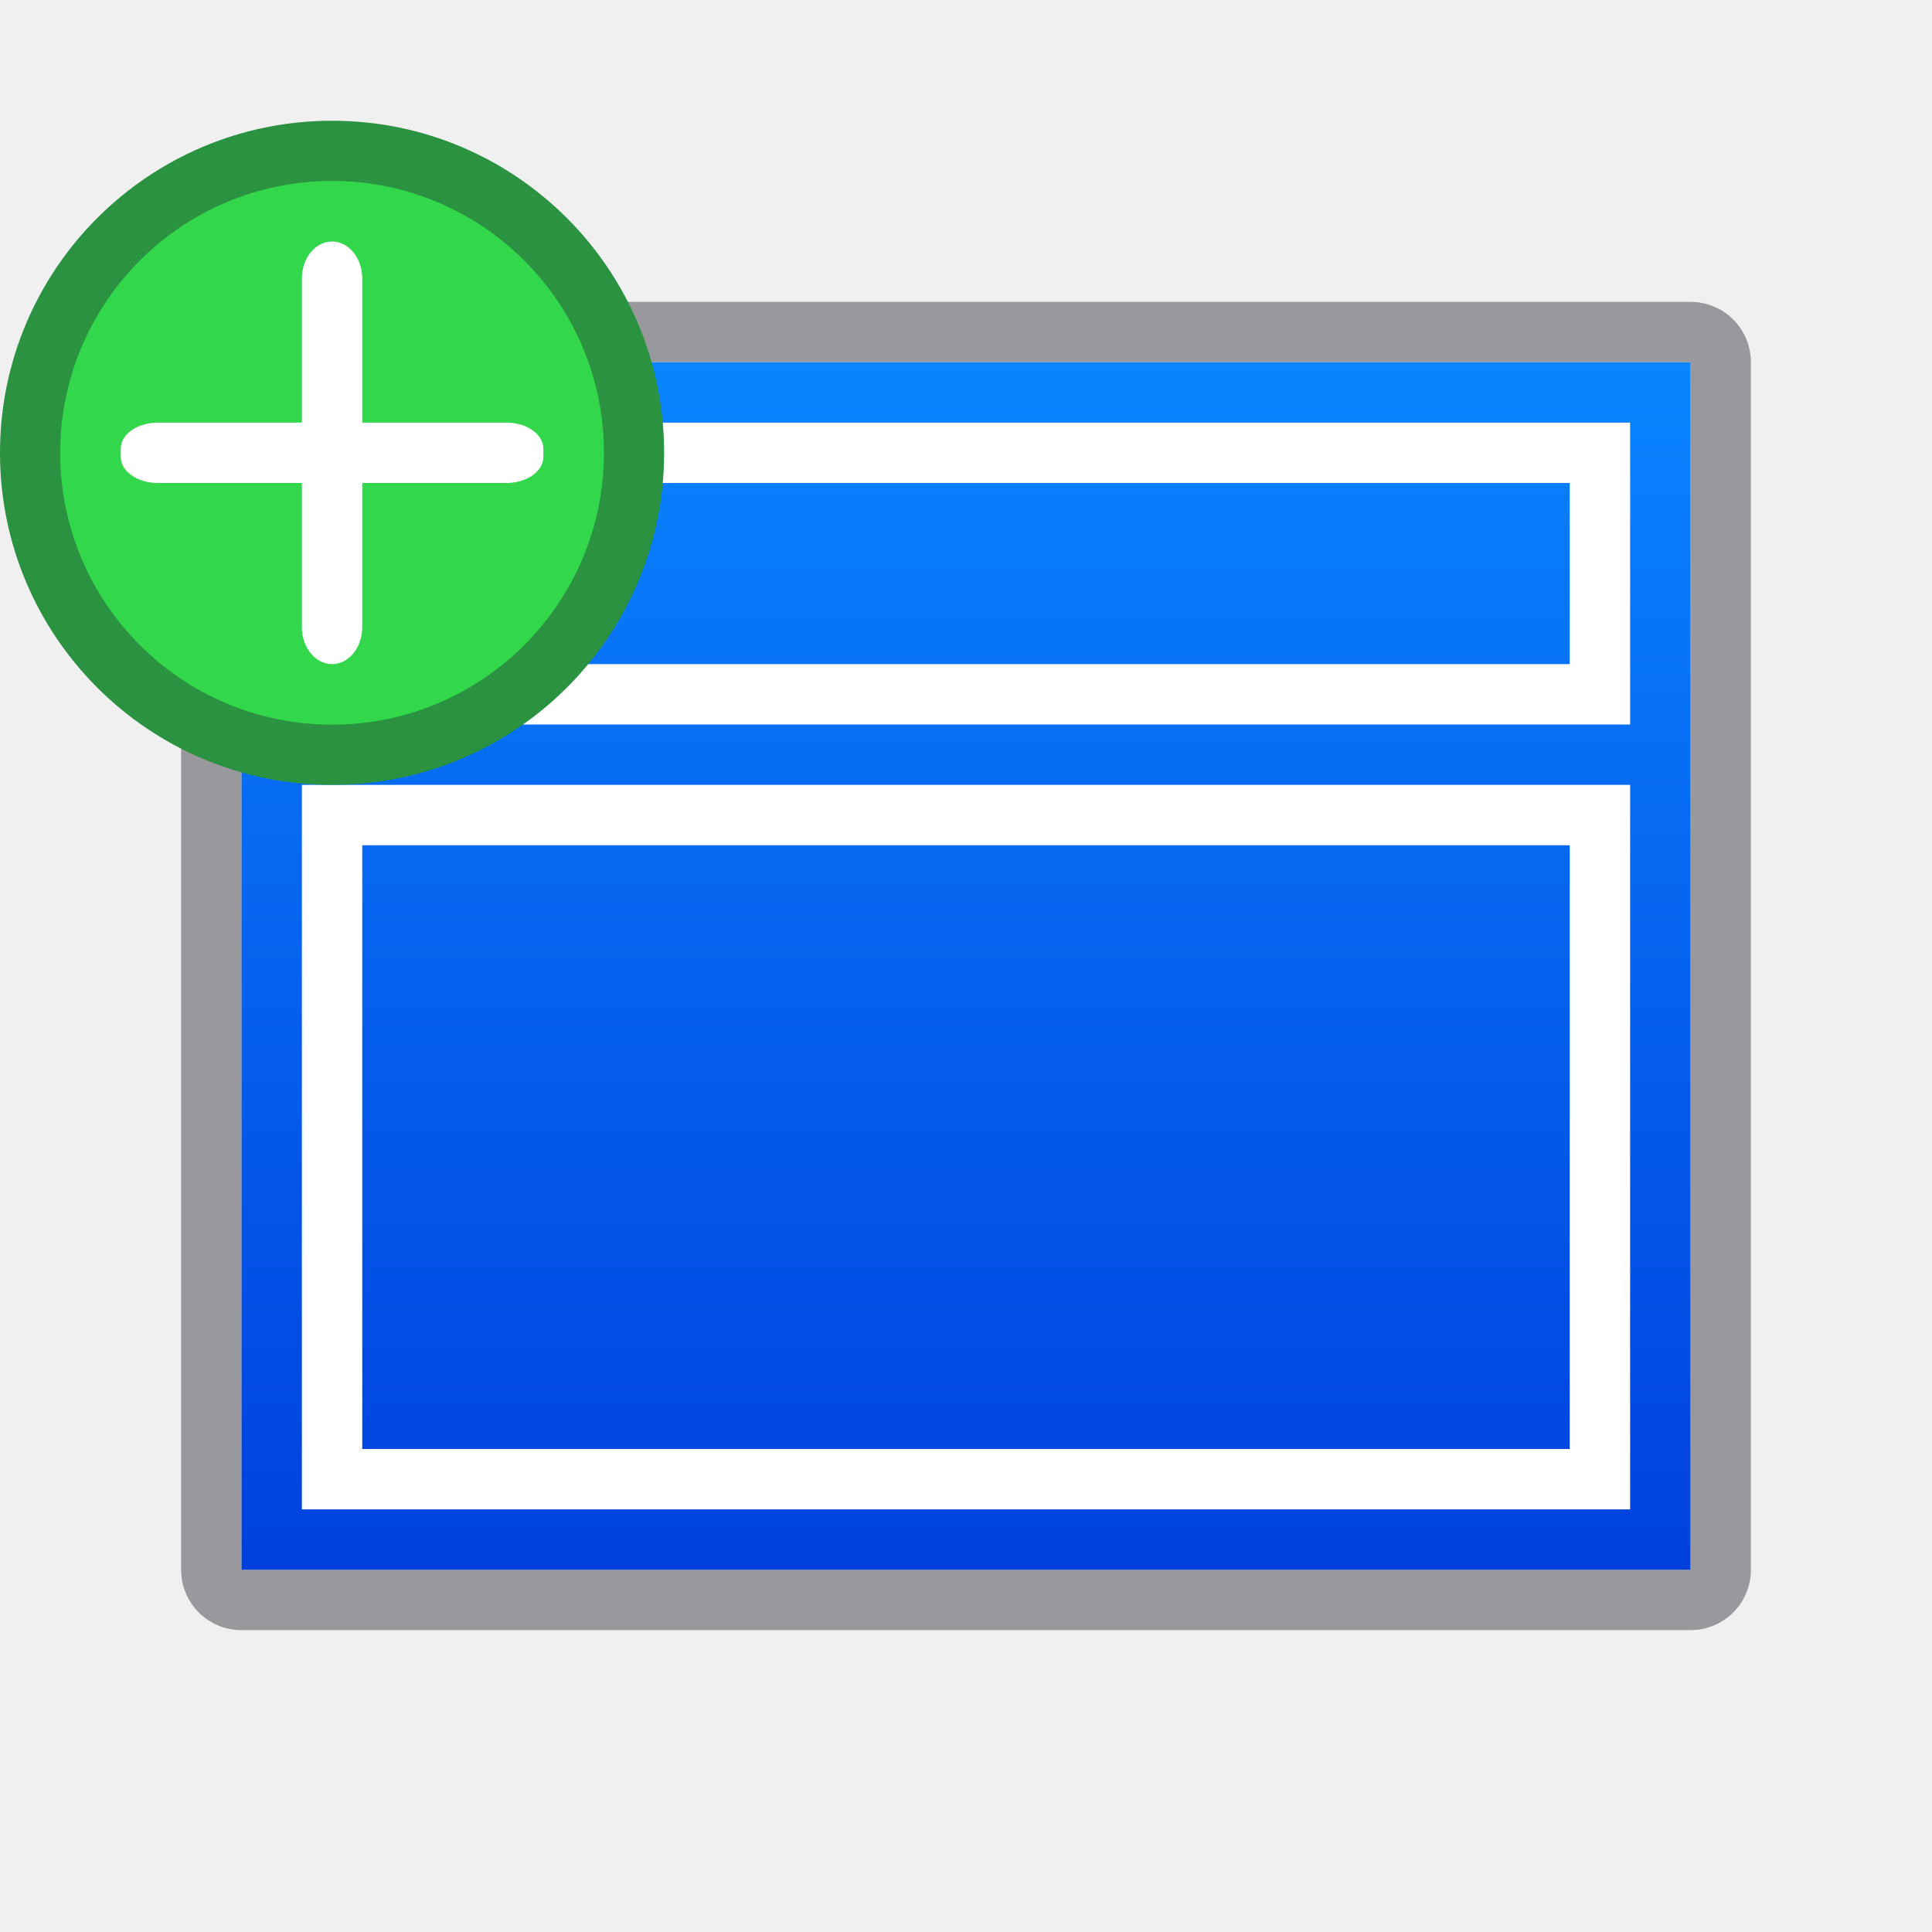
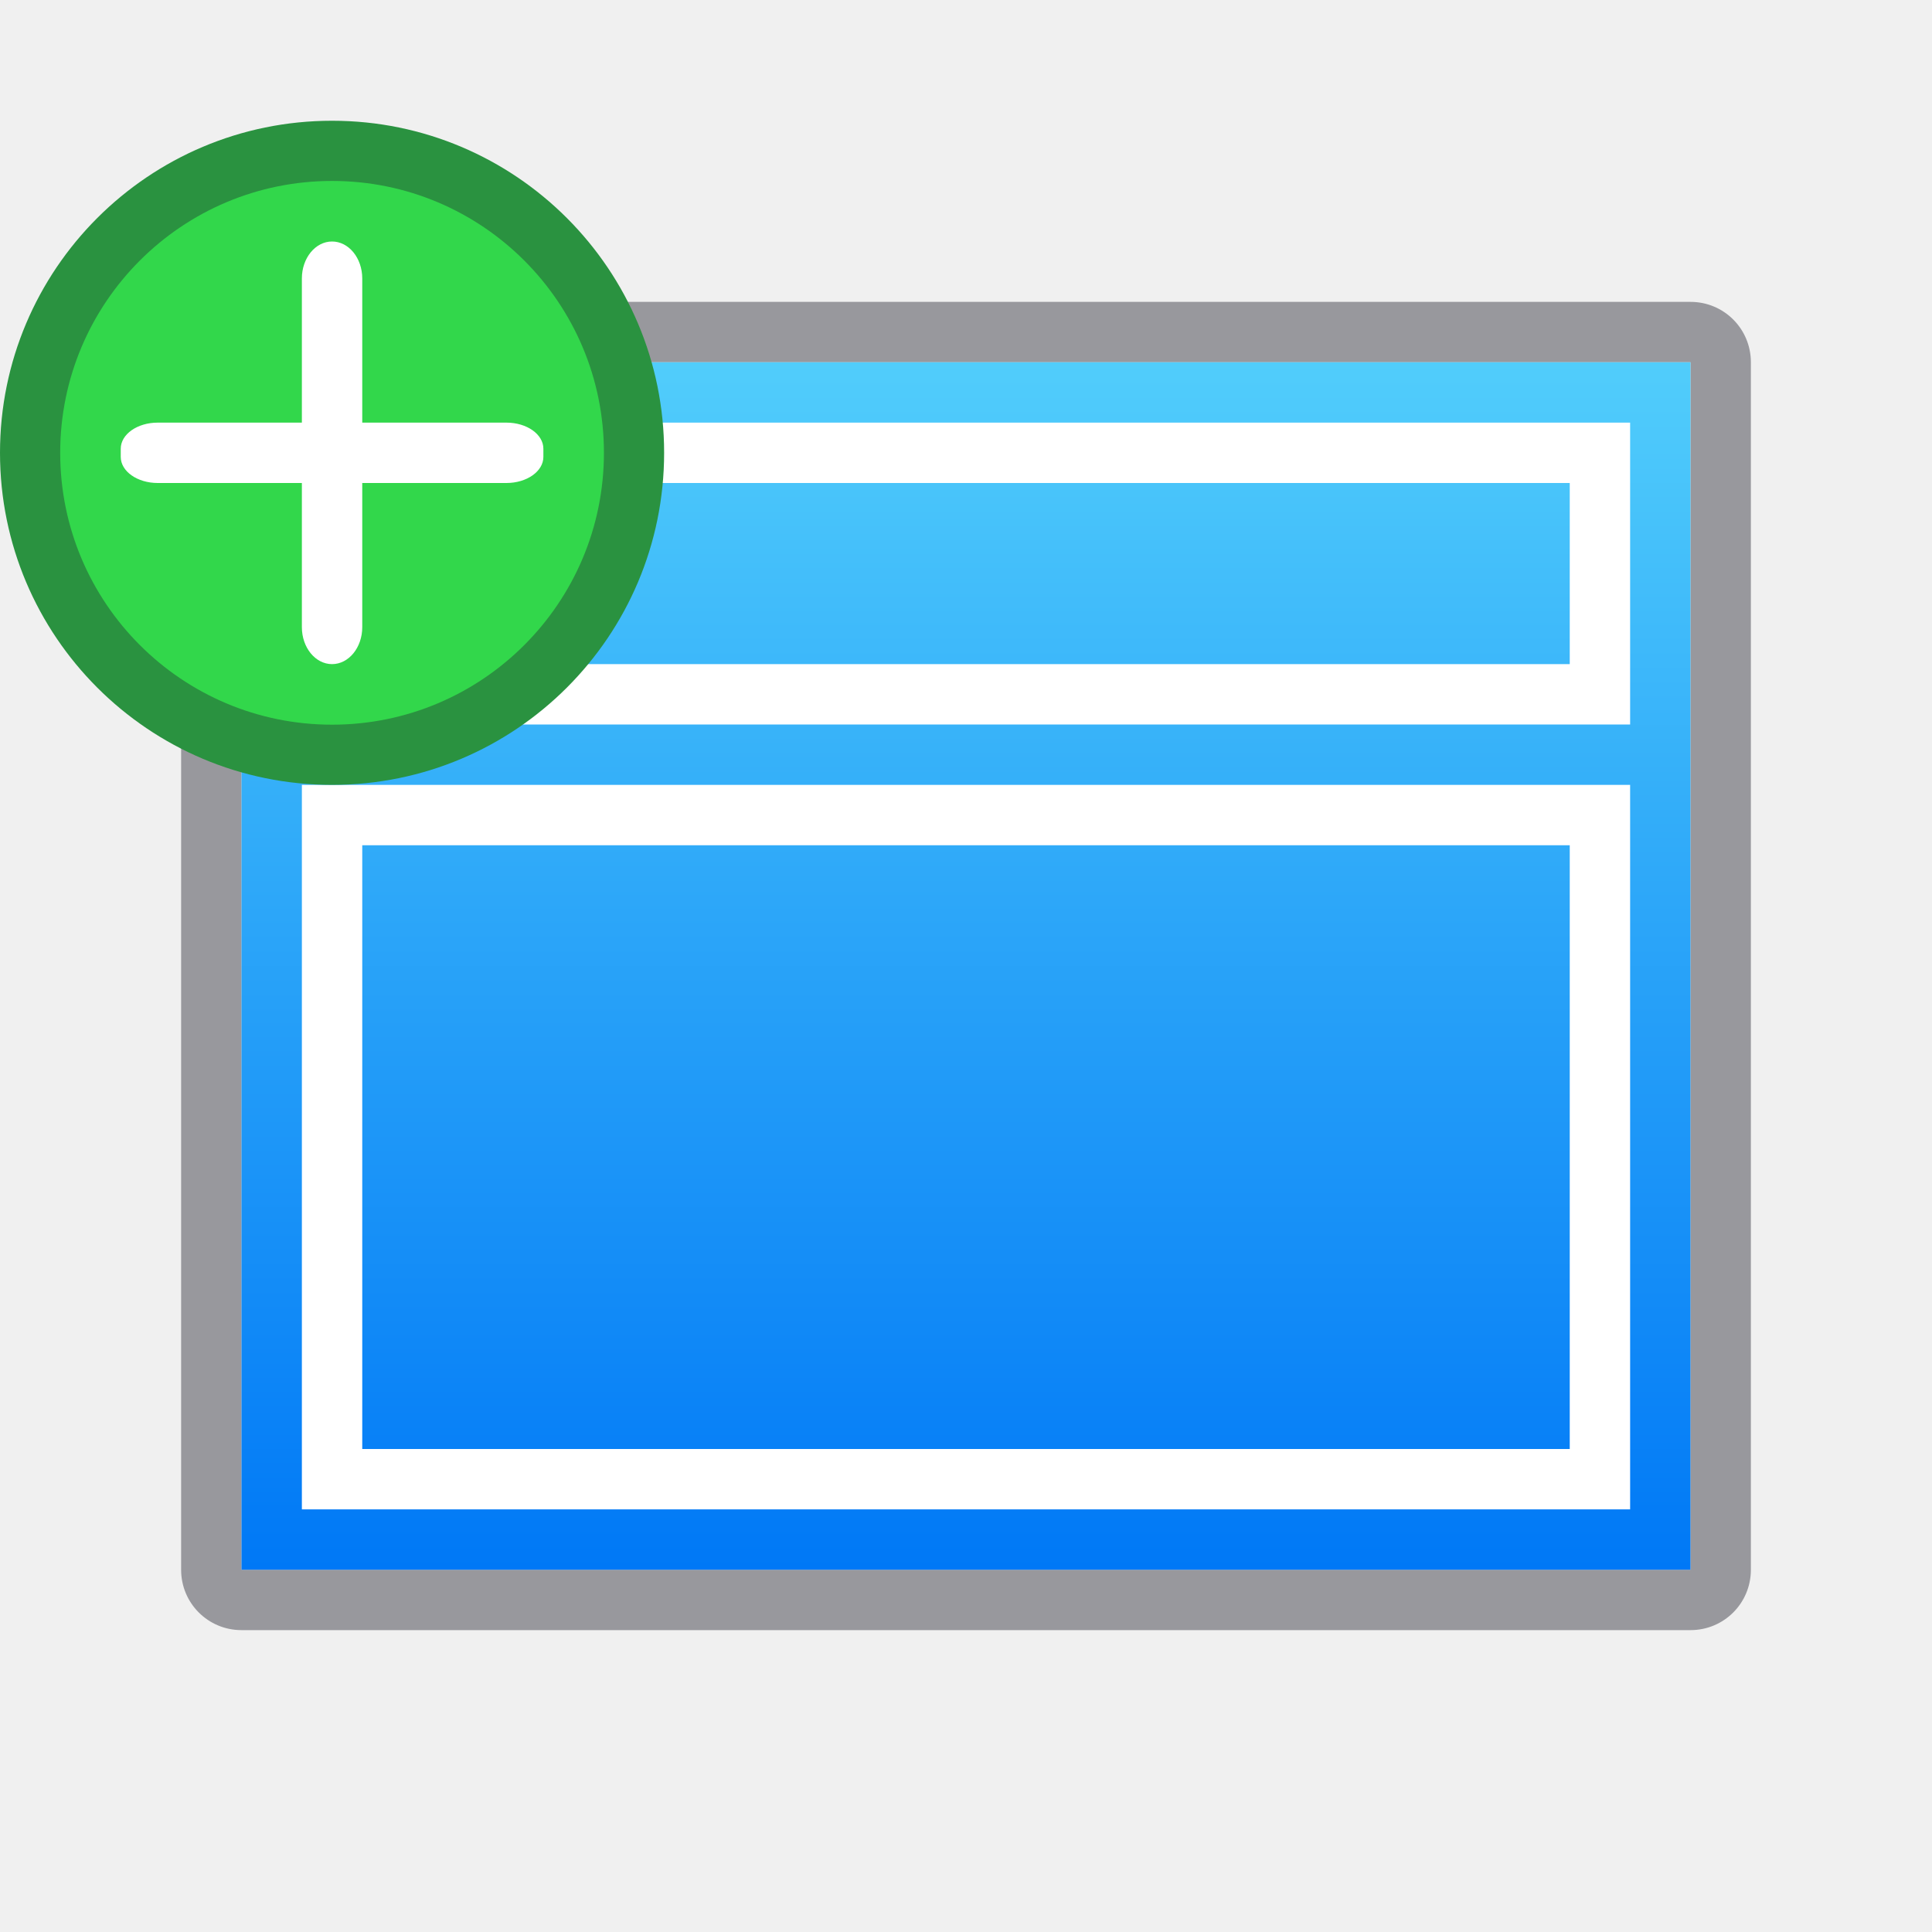
<svg xmlns="http://www.w3.org/2000/svg" viewBox="0 0 32 32">
  <linearGradient id="a" gradientUnits="userSpaceOnUse" x1="-30" x2="-30" y1="26" y2="6">
-     <stop offset="0" stop-color="#0040dd" />
-     <stop offset="1" stop-color="#0a84ff" />
+     <stop offset="0" stop-color="#0078f6" />
+     <stop offset="1" stop-color="#51cdfb" />
  </linearGradient>
  <path d="m4 5c-.554 0-1 .446-1 1v20c0 .554.446 1 1 1h24c.554 0 1-.446 1-1v-20c0-.554-.446-1-1-1zm0 1h24v20h-24z" fill="#98989d" />
  <path d="m4 6h24v20h-24z" fill="url(#a)" />
  <g fill="#fff">
    <path d="m27 13h-22v1 10 1h22v-1-10zm-1 1v10h-20v-10z" />
    <path d="m27 7h-22v1 3 1h22v-1-3zm-1 1v3h-20v-3z" />
  </g>
  <circle cx="5.5" cy="7.5" fill="#2a9240" r="5.5" />
  <circle cx="5.5" cy="7.5" fill="#32d74b" r="4.503" />
  <g fill="#fff">
    <rect height="7" rx=".5" ry=".612" width="1" x="5" y="4" />
    <rect height="1" rx=".612" ry=".432" width="7" x="2" y="7" />
  </g>
</svg>
